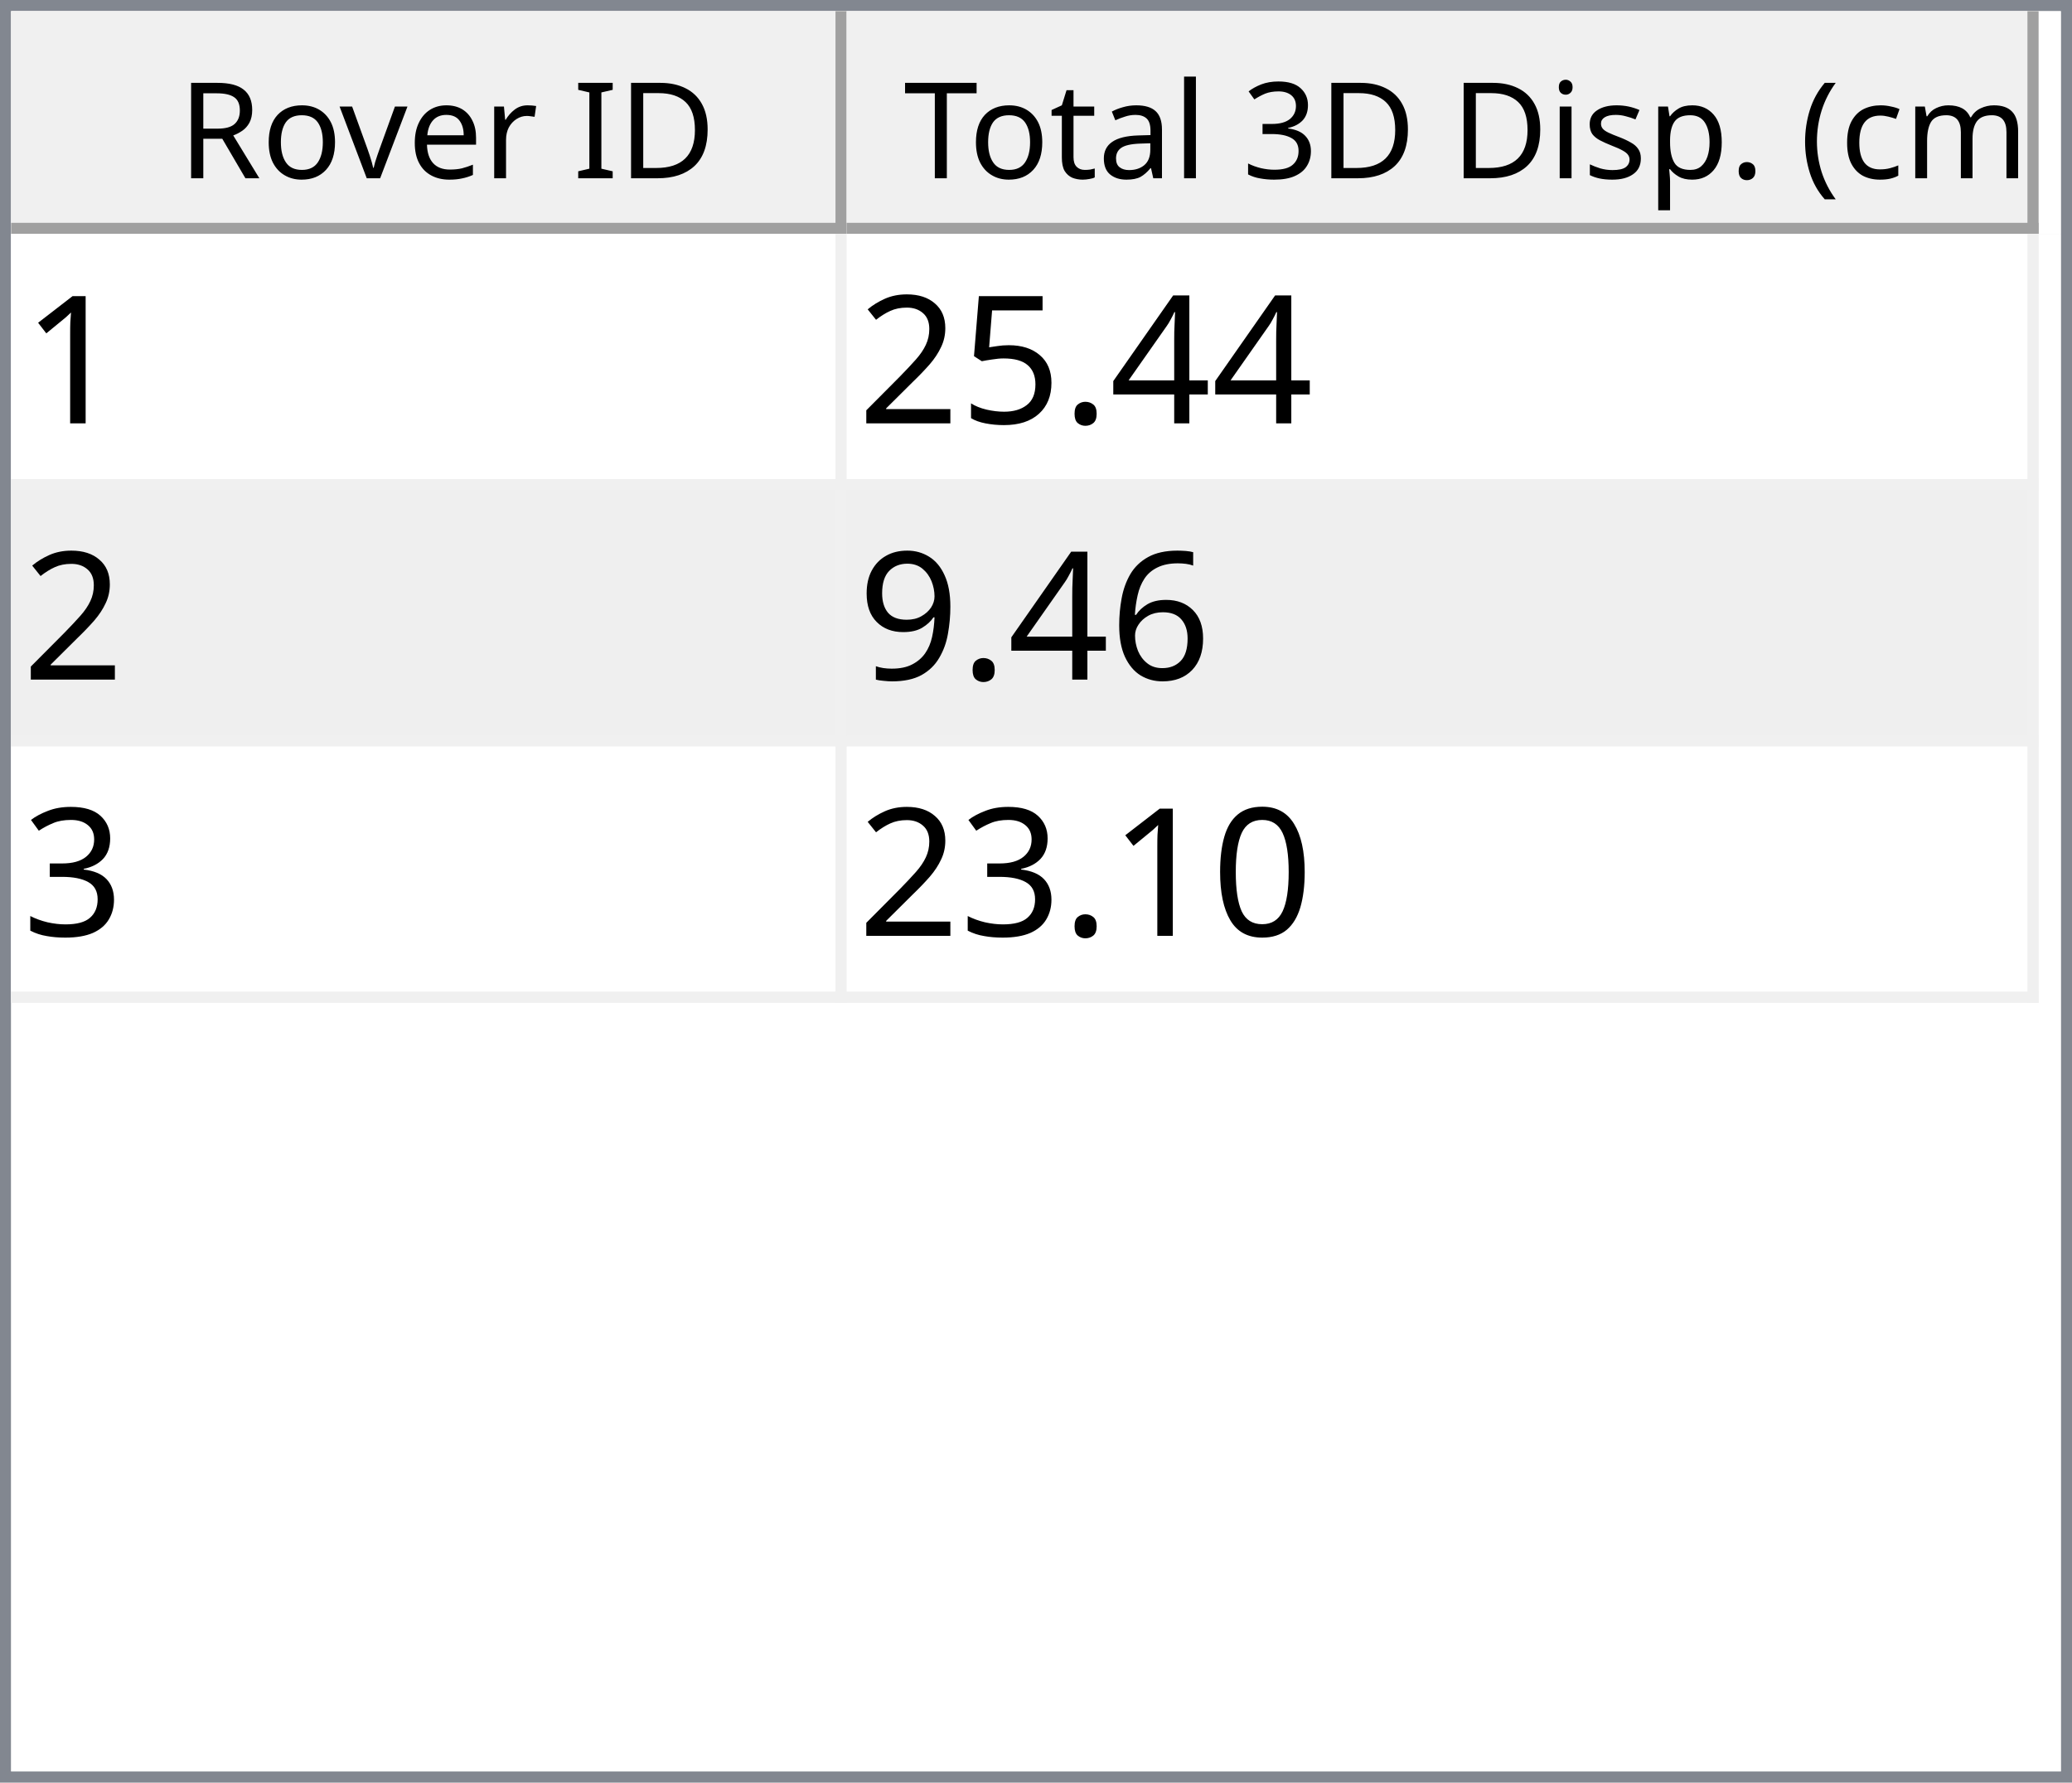
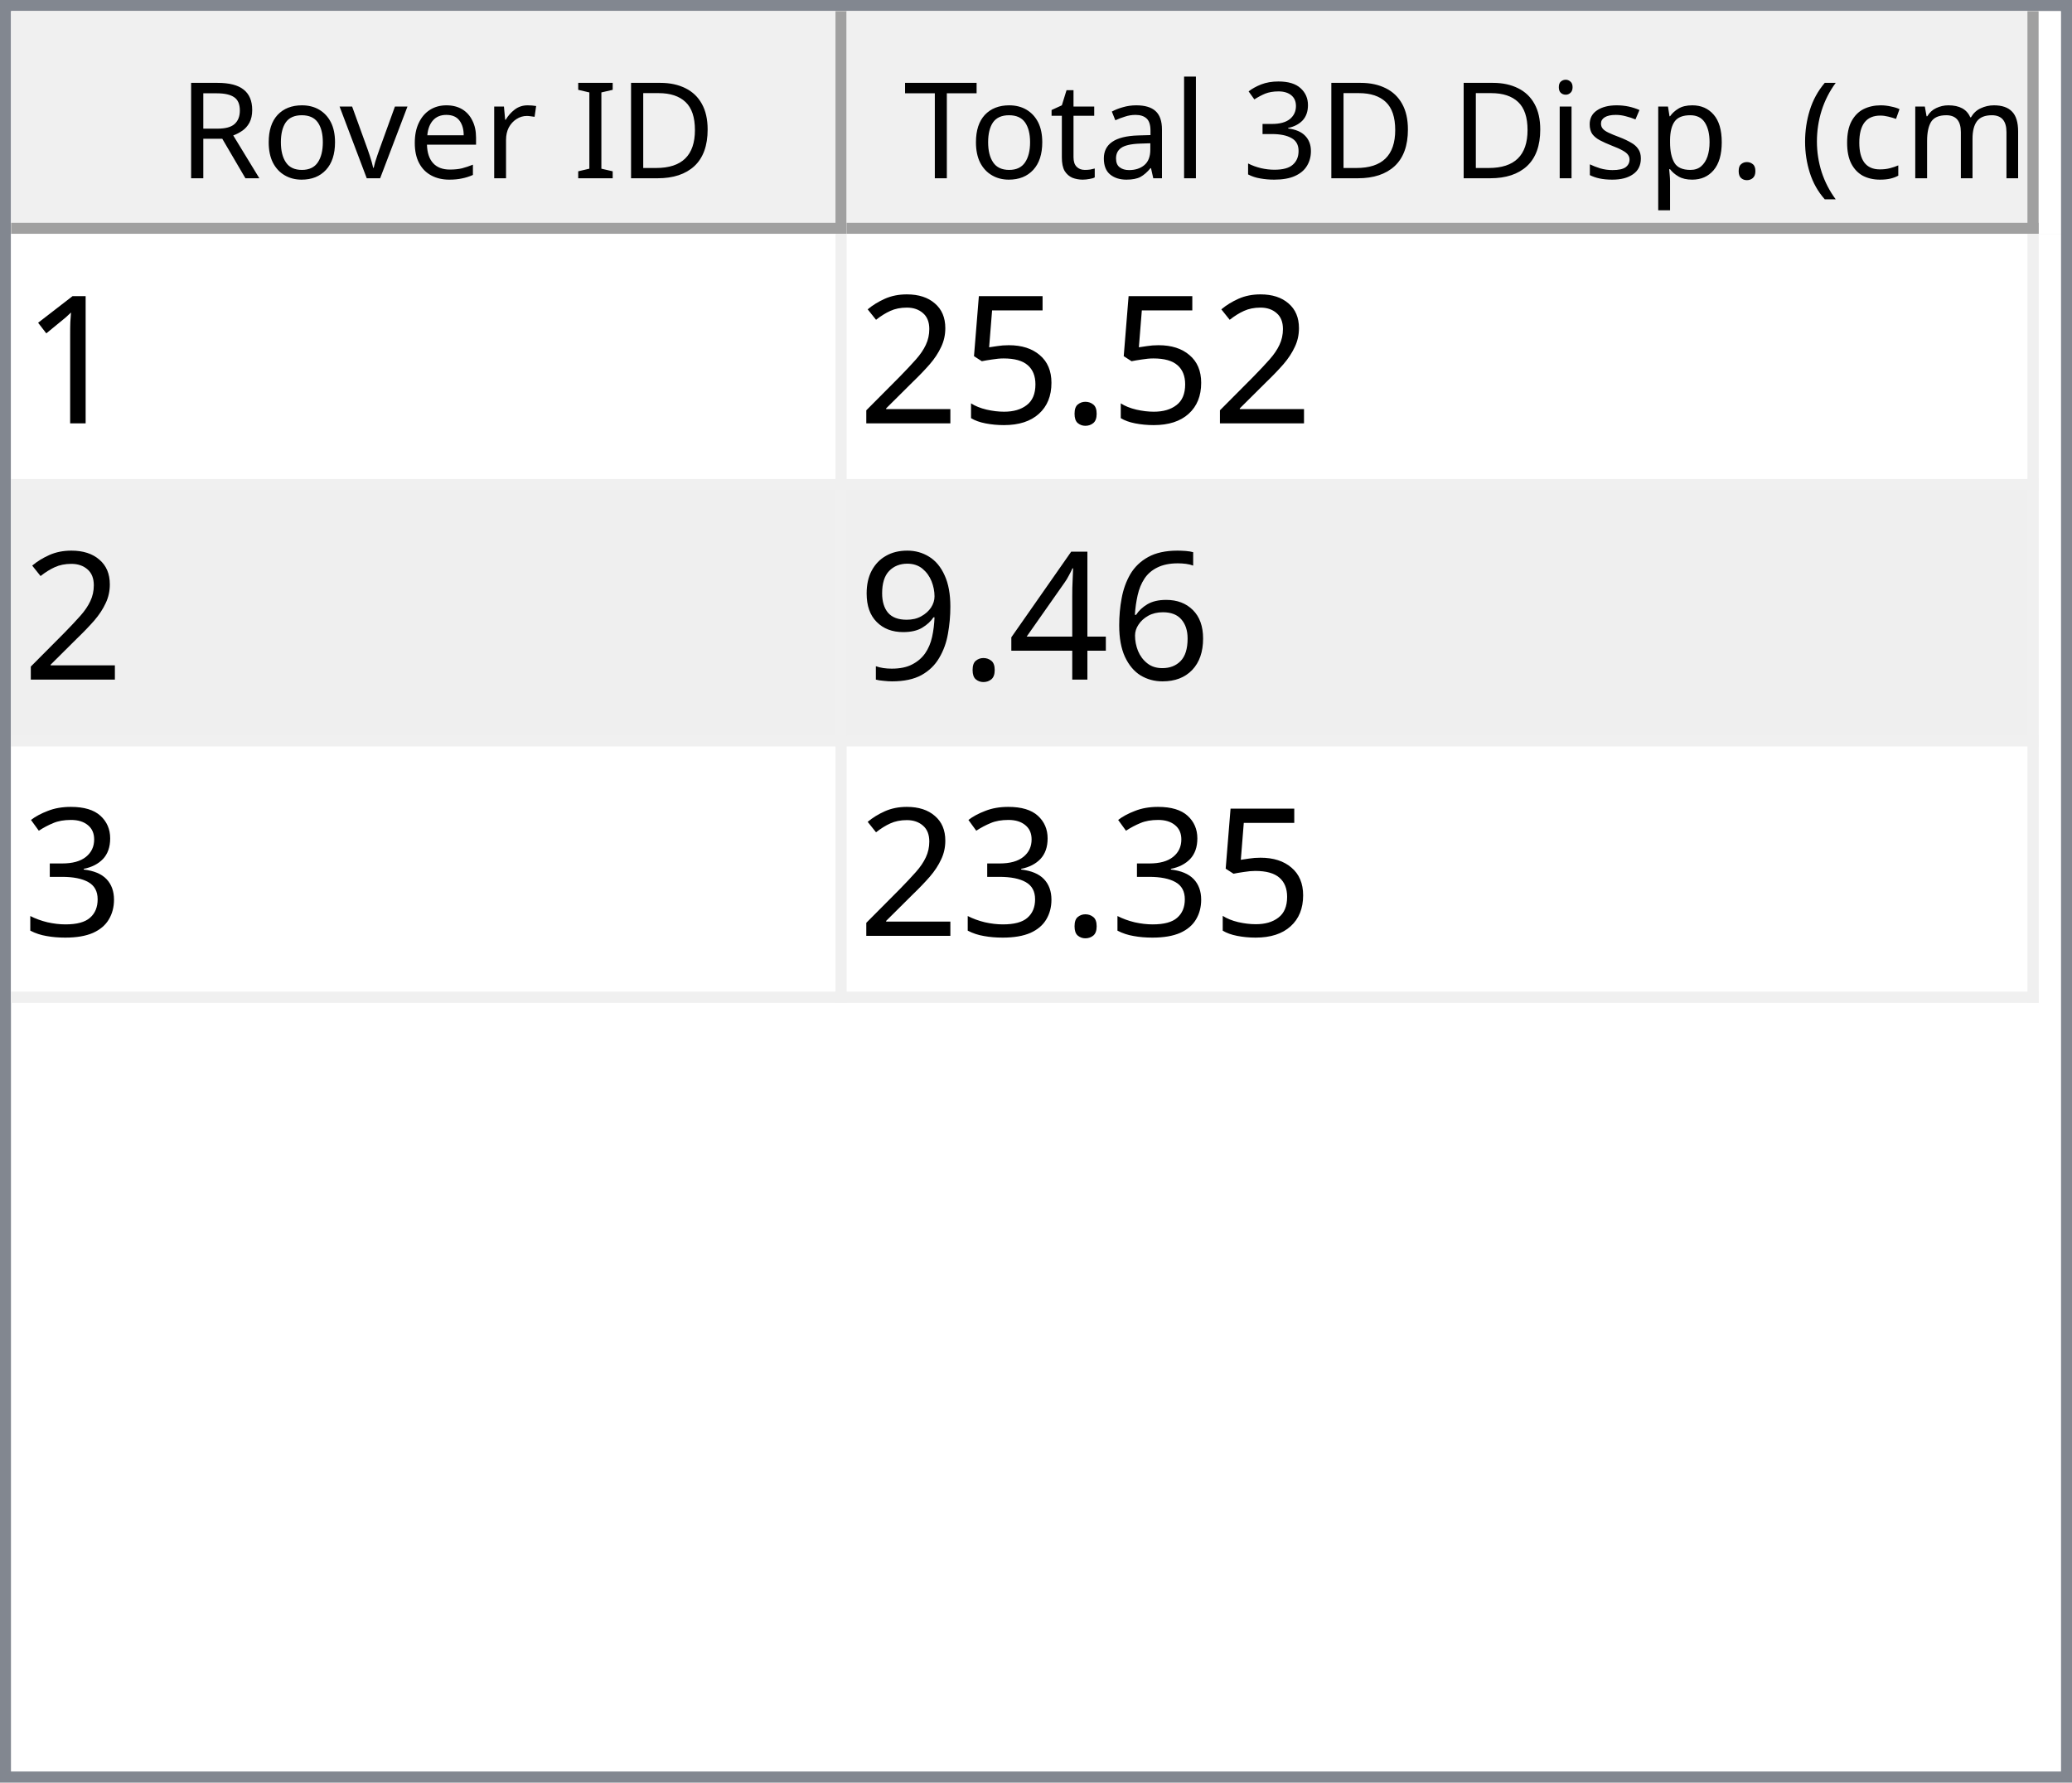
<svg xmlns="http://www.w3.org/2000/svg" style="fill-opacity:1; color-rendering:auto; color-interpolation:auto; text-rendering:auto; stroke:black; stroke-linecap:square; stroke-miterlimit:10; shape-rendering:auto; stroke-opacity:1; fill:black; stroke-dasharray:none; font-weight:normal; stroke-width:1; font-family:'Dialog'; font-style:normal; stroke-linejoin:miter; font-size:12px; stroke-dashoffset:0; image-rendering:auto;" width="186" height="160">
  <defs id="genericDefs" />
  <g>
    <defs id="defs1">
      <clipPath clipPathUnits="userSpaceOnUse" id="clipPath1">
        <path d="M0 0 L186 0 L186 160 L0 160 L0 0 Z" />
      </clipPath>
      <clipPath clipPathUnits="userSpaceOnUse" id="clipPath2">
        <path d="M0 0 L0 160 L186 160 L186 0 Z" />
      </clipPath>
      <clipPath clipPathUnits="userSpaceOnUse" id="clipPath3">
        <path d="M0 0 L0 20 L184 20 L184 0 Z" />
      </clipPath>
      <clipPath clipPathUnits="userSpaceOnUse" id="clipPath4">
        <path d="M0 0 L0 20 L75 20 L75 0 Z" />
      </clipPath>
      <clipPath clipPathUnits="userSpaceOnUse" id="clipPath5">
        <path d="M1 1 L1 19 L74 19 L74 1 Z" />
      </clipPath>
      <clipPath clipPathUnits="userSpaceOnUse" id="clipPath6">
        <path d="M0 0 L0 18 L73 18 L73 0 Z" />
      </clipPath>
      <clipPath clipPathUnits="userSpaceOnUse" id="clipPath7">
        <path d="M-0.5 -0.5 L-0.5 19.5 L74.5 19.5 L74.5 -0.5 Z" />
      </clipPath>
      <clipPath clipPathUnits="userSpaceOnUse" id="clipPath8">
        <path d="M0 0 L0 20 L107 20 L107 0 Z" />
      </clipPath>
      <clipPath clipPathUnits="userSpaceOnUse" id="clipPath9">
        <path d="M1 1 L1 19 L106 19 L106 1 Z" />
      </clipPath>
      <clipPath clipPathUnits="userSpaceOnUse" id="clipPath10">
        <path d="M0 0 L0 18 L105 18 L105 0 Z" />
      </clipPath>
      <clipPath clipPathUnits="userSpaceOnUse" id="clipPath11">
        <path d="M-0.5 -0.5 L-0.5 19.5 L106.5 19.5 L106.5 -0.5 Z" />
      </clipPath>
      <clipPath clipPathUnits="userSpaceOnUse" id="clipPath12">
        <path d="M0 0 L0 138 L184 138 L184 0 Z" />
      </clipPath>
      <clipPath clipPathUnits="userSpaceOnUse" id="clipPath13">
        <path d="M0 0 L0 69 L182 69 L182 0 Z" />
      </clipPath>
      <clipPath clipPathUnits="userSpaceOnUse" id="clipPath14">
        <path d="M-0.5 -0.5 L-0.5 68.5 L181.5 68.5 L181.5 -0.5 Z" />
      </clipPath>
      <clipPath clipPathUnits="userSpaceOnUse" id="clipPath15">
        <path d="M0 0 L0 22 L74 22 L74 0 Z" />
      </clipPath>
      <clipPath clipPathUnits="userSpaceOnUse" id="clipPath16">
        <path d="M0 0 L0 22 L106 22 L106 0 Z" />
      </clipPath>
      <font horiz-adv-x="64.551" id="font1">
        <font-face ascent="107.91" descent="25.098" units-per-em="100" style="font-style:normal; font-family:Segoe UI; font-weight:normal;" />
        <missing-glyph horiz-adv-x="64.551" d="M8.109 0 L8.109 68.266 L56.453 68.266 L56.453 0 L8.109 0 ZM15.328 7.234 L49.219 7.234 L49.219 61.031 L15.328 61.031 L15.328 7.234 Z" />
        <glyph unicode="D" horiz-adv-x="70.117" d="M9.188 0 L9.188 70.016 L28.516 70.016 Q65.531 70.016 65.531 35.891 Q65.531 19.672 55.25 9.836 Q44.969 0 27.734 0 L9.188 0 ZM17.391 62.594 L17.391 7.422 L27.828 7.422 Q41.609 7.422 49.273 14.797 Q56.938 22.172 56.938 35.688 Q56.938 62.594 28.328 62.594 L17.391 62.594 Z" />
        <glyph unicode="I" horiz-adv-x="26.611" d="M17.391 0 L9.188 0 L9.188 70.016 L17.391 70.016 L17.391 0 Z" />
        <glyph unicode=" " horiz-adv-x="27.393" d="" />
        <glyph unicode="r" horiz-adv-x="34.766" d="M34.188 41.891 Q32.078 43.5 28.125 43.5 Q23 43.5 19.555 38.672 Q16.109 33.844 16.109 25.484 L16.109 0 L8.109 0 L8.109 50 L16.109 50 L16.109 39.703 L16.312 39.703 Q18.016 44.969 21.531 47.922 Q25.047 50.875 29.391 50.875 Q32.516 50.875 34.188 50.203 L34.188 41.891 Z" />
        <glyph unicode="e" horiz-adv-x="52.295" d="M48.297 23 L12.984 23 Q13.188 14.656 17.484 10.109 Q21.781 5.562 29.297 5.562 Q37.75 5.562 44.828 11.141 L44.828 3.609 Q38.234 -1.172 27.391 -1.172 Q16.797 -1.172 10.742 5.641 Q4.688 12.453 4.688 24.812 Q4.688 36.469 11.305 43.82 Q17.922 51.172 27.734 51.172 Q37.547 51.172 42.922 44.828 Q48.297 38.484 48.297 27.203 L48.297 23 ZM40.094 29.781 Q40.047 36.719 36.75 40.578 Q33.453 44.438 27.594 44.438 Q21.922 44.438 17.969 40.383 Q14.016 36.328 13.094 29.781 L40.094 29.781 Z" />
        <glyph unicode="v" horiz-adv-x="47.9" d="M47.406 50 L27.484 0 L19.625 0 L0.688 50 L9.469 50 L22.172 13.672 Q23.578 9.672 23.922 6.688 L24.125 6.688 Q24.609 10.453 25.688 13.484 L38.969 50 L47.406 50 Z" />
        <glyph unicode="o" horiz-adv-x="58.594" d="M29 -1.172 Q17.922 -1.172 11.305 5.836 Q4.688 12.844 4.688 24.422 Q4.688 37.016 11.57 44.094 Q18.453 51.172 30.172 51.172 Q41.359 51.172 47.633 44.289 Q53.906 37.406 53.906 25.203 Q53.906 13.234 47.141 6.031 Q40.375 -1.172 29 -1.172 ZM29.594 44.438 Q21.875 44.438 17.383 39.188 Q12.891 33.938 12.891 24.703 Q12.891 15.828 17.43 10.695 Q21.969 5.562 29.594 5.562 Q37.359 5.562 41.531 10.594 Q45.703 15.625 45.703 24.906 Q45.703 34.281 41.531 39.359 Q37.359 44.438 29.594 44.438 Z" />
        <glyph unicode="R" horiz-adv-x="59.814" d="M59.375 0 L49.609 0 L37.891 19.625 Q36.281 22.359 34.766 24.289 Q33.25 26.219 31.664 27.438 Q30.078 28.656 28.25 29.219 Q26.422 29.781 24.125 29.781 L17.391 29.781 L17.391 0 L9.188 0 L9.188 70.016 L30.078 70.016 Q34.672 70.016 38.555 68.867 Q42.438 67.719 45.289 65.375 Q48.141 63.031 49.758 59.547 Q51.375 56.062 51.375 51.375 Q51.375 47.703 50.273 44.656 Q49.172 41.609 47.148 39.211 Q45.125 36.812 42.266 35.133 Q39.406 33.453 35.844 32.516 L35.844 32.328 Q37.594 31.547 38.891 30.547 Q40.188 29.547 41.359 28.18 Q42.531 26.812 43.68 25.078 Q44.828 23.344 46.234 21.047 L59.375 0 ZM17.391 62.594 L17.391 37.203 L28.516 37.203 Q31.594 37.203 34.203 38.133 Q36.812 39.062 38.719 40.797 Q40.625 42.531 41.703 45.047 Q42.781 47.562 42.781 50.688 Q42.781 56.297 39.141 59.445 Q35.5 62.594 28.609 62.594 L17.391 62.594 Z" />
        <glyph unicode=")" horiz-adv-x="30.176" d="M8.297 -15.922 L1.172 -15.922 Q16.406 2.344 16.406 26.812 Q16.406 51.469 1.078 70.016 L8.297 70.016 Q23.531 52.156 23.531 26.703 Q23.531 1.375 8.297 -15.922 Z" />
        <glyph unicode="m" horiz-adv-x="86.133" d="M79.109 0 L71.094 0 L71.094 28.719 Q71.094 37.016 68.531 40.727 Q65.969 44.438 59.906 44.438 Q54.781 44.438 51.195 39.75 Q47.609 35.062 47.609 28.516 L47.609 0 L39.594 0 L39.594 29.688 Q39.594 44.438 28.219 44.438 Q22.953 44.438 19.531 40.016 Q16.109 35.594 16.109 28.516 L16.109 0 L8.109 0 L8.109 50 L16.109 50 L16.109 42.094 L16.312 42.094 Q21.625 51.172 31.844 51.172 Q36.969 51.172 40.773 48.312 Q44.578 45.453 46 40.828 Q51.562 51.172 62.594 51.172 Q79.109 51.172 79.109 30.812 L79.109 0 Z" />
        <glyph unicode="c" horiz-adv-x="46.191" d="M42.188 2.297 Q36.422 -1.172 28.516 -1.172 Q17.828 -1.172 11.258 5.789 Q4.688 12.75 4.688 23.828 Q4.688 36.188 11.766 43.68 Q18.844 51.172 30.672 51.172 Q37.25 51.172 42.281 48.734 L42.281 40.531 Q36.719 44.438 30.375 44.438 Q22.703 44.438 17.797 38.945 Q12.891 33.453 12.891 24.516 Q12.891 15.719 17.508 10.641 Q22.125 5.562 29.891 5.562 Q36.422 5.562 42.188 9.906 L42.188 2.297 Z" />
        <glyph unicode="(" horiz-adv-x="30.176" d="M29.109 -15.922 L21.969 -15.922 Q6.844 1.375 6.844 26.703 Q6.844 52.156 21.969 70.016 L29.203 70.016 Q13.875 51.469 13.875 26.812 Q13.875 2.344 29.109 -15.922 Z" />
        <glyph unicode="." horiz-adv-x="21.68" d="M10.891 -1.078 Q8.641 -1.078 7.055 0.539 Q5.469 2.156 5.469 4.391 Q5.469 6.641 7.055 8.273 Q8.641 9.906 10.891 9.906 Q13.188 9.906 14.797 8.273 Q16.406 6.641 16.406 4.391 Q16.406 2.156 14.797 0.539 Q13.188 -1.078 10.891 -1.078 Z" />
        <glyph unicode="p" horiz-adv-x="58.789" d="M16.312 7.234 L16.109 7.234 L16.109 -23 L8.109 -23 L8.109 50 L16.109 50 L16.109 41.219 L16.312 41.219 Q22.219 51.172 33.594 51.172 Q43.266 51.172 48.688 44.461 Q54.109 37.75 54.109 26.469 Q54.109 13.922 48 6.375 Q41.891 -1.172 31.297 -1.172 Q21.578 -1.172 16.312 7.234 ZM16.109 27.391 L16.109 20.406 Q16.109 14.203 20.141 9.883 Q24.172 5.562 30.375 5.562 Q37.641 5.562 41.773 11.133 Q45.906 16.703 45.906 26.609 Q45.906 34.969 42.047 39.703 Q38.188 44.438 31.594 44.438 Q24.609 44.438 20.359 39.578 Q16.109 34.719 16.109 27.391 Z" />
        <glyph unicode="s" horiz-adv-x="42.432" d="M5.078 1.812 L5.078 10.406 Q11.625 5.562 19.484 5.562 Q30.031 5.562 30.031 12.594 Q30.031 14.594 29.125 15.992 Q28.219 17.391 26.68 18.461 Q25.141 19.531 23.07 20.383 Q21 21.234 18.609 22.172 Q15.281 23.484 12.766 24.828 Q10.25 26.172 8.57 27.859 Q6.891 29.547 6.031 31.695 Q5.172 33.844 5.172 36.719 Q5.172 40.234 6.789 42.945 Q8.406 45.656 11.086 47.484 Q13.766 49.312 17.211 50.242 Q20.656 51.172 24.312 51.172 Q30.812 51.172 35.938 48.922 L35.938 40.828 Q30.422 44.438 23.25 44.438 Q21 44.438 19.195 43.922 Q17.391 43.406 16.094 42.477 Q14.797 41.547 14.086 40.258 Q13.375 38.969 13.375 37.406 Q13.375 35.453 14.086 34.133 Q14.797 32.812 16.164 31.789 Q17.531 30.766 19.484 29.938 Q21.438 29.109 23.922 28.125 Q27.25 26.859 29.883 25.516 Q32.516 24.172 34.375 22.484 Q36.234 20.797 37.234 18.602 Q38.234 16.406 38.234 13.375 Q38.234 9.672 36.602 6.938 Q34.969 4.203 32.234 2.398 Q29.5 0.594 25.93 -0.289 Q22.359 -1.172 18.453 -1.172 Q10.75 -1.172 5.078 1.812 Z" />
        <glyph unicode="i" horiz-adv-x="24.219" d="M12.203 62.703 Q10.062 62.703 8.547 64.164 Q7.031 65.625 7.031 67.875 Q7.031 70.125 8.547 71.609 Q10.062 73.094 12.203 73.094 Q14.406 73.094 15.945 71.609 Q17.484 70.125 17.484 67.875 Q17.484 65.719 15.945 64.211 Q14.406 62.703 12.203 62.703 ZM16.109 0 L8.109 0 L8.109 50 L16.109 50 L16.109 0 Z" />
        <glyph unicode="3" horiz-adv-x="53.906" d="M46.531 19.828 Q46.531 15.094 44.75 11.211 Q42.969 7.328 39.719 4.57 Q36.469 1.812 31.93 0.297 Q27.391 -1.219 21.922 -1.219 Q11.922 -1.219 6 2.594 L6 11.188 Q13.094 5.609 22.219 5.609 Q25.875 5.609 28.828 6.539 Q31.781 7.469 33.906 9.227 Q36.031 10.984 37.18 13.477 Q38.328 15.969 38.328 19.094 Q38.328 32.812 18.797 32.812 L12.984 32.812 L12.984 39.594 L18.5 39.594 Q35.797 39.594 35.797 52.484 Q35.797 64.406 22.609 64.406 Q15.188 64.406 8.688 59.422 L8.688 67.188 Q15.375 71.188 24.609 71.188 Q29 71.188 32.57 69.969 Q36.141 68.75 38.68 66.555 Q41.219 64.359 42.609 61.281 Q44 58.203 44 54.5 Q44 40.672 30.031 36.719 L30.031 36.531 Q33.594 36.141 36.625 34.797 Q39.656 33.453 41.852 31.305 Q44.047 29.156 45.289 26.25 Q46.531 23.344 46.531 19.828 Z" />
        <glyph unicode="l" horiz-adv-x="24.219" d="M16.109 0 L8.109 0 L8.109 74.031 L16.109 74.031 L16.109 0 Z" />
        <glyph unicode="a" horiz-adv-x="50.879" d="M43.891 0 L35.891 0 L35.891 7.812 L35.688 7.812 Q30.469 -1.172 20.312 -1.172 Q12.844 -1.172 8.617 2.781 Q4.391 6.734 4.391 13.281 Q4.391 27.297 20.906 29.594 L35.891 31.688 Q35.891 44.438 25.594 44.438 Q16.547 44.438 9.281 38.281 L9.281 46.484 Q16.656 51.172 26.266 51.172 Q43.891 51.172 43.891 32.516 L43.891 0 ZM35.891 25.297 L23.828 23.641 Q18.266 22.859 15.43 20.875 Q12.594 18.891 12.594 13.875 Q12.594 10.203 15.211 7.883 Q17.828 5.562 22.172 5.562 Q28.125 5.562 32.008 9.742 Q35.891 13.922 35.891 20.312 L35.891 25.297 Z" />
        <glyph unicode="t" horiz-adv-x="33.887" d="M31.297 0.484 Q28.469 -1.078 23.828 -1.078 Q10.688 -1.078 10.688 13.578 L10.688 43.172 L2.094 43.172 L2.094 50 L10.688 50 L10.688 62.203 L18.703 64.797 L18.703 50 L31.297 50 L31.297 43.172 L18.703 43.172 L18.703 14.984 Q18.703 9.969 20.414 7.82 Q22.125 5.672 26.078 5.672 Q29.109 5.672 31.297 7.328 L31.297 0.484 Z" />
        <glyph unicode="T" horiz-adv-x="52.393" d="M50.594 62.594 L30.375 62.594 L30.375 0 L22.172 0 L22.172 62.594 L2 62.594 L2 70.016 L50.594 70.016 L50.594 62.594 Z" />
      </font>
      <font horiz-adv-x="75.0" id="font2">
        <font-face ascent="100.537" descent="21.973" units-per-em="100" style="font-style:normal; font-family:sans-serif; font-weight:normal;" />
        <missing-glyph horiz-adv-x="75.0" d="M12.5 0 L12.5 62.5 L62.5 62.5 L62.5 0 L12.5 0 ZM14.062 1.562 L60.938 1.562 L60.938 60.938 L14.062 60.938 L14.062 1.562 Z" />
        <glyph unicode="1" horiz-adv-x="55.615" d="M37.25 0 L28.469 0 L28.469 56 Q25.297 52.984 20.141 49.953 Q14.984 46.922 10.891 45.406 L10.891 53.906 Q18.266 57.375 23.781 62.305 Q29.297 67.234 31.594 71.875 L37.25 71.875 L37.25 0 Z" />
-         <glyph unicode="4" horiz-adv-x="55.615" d="M32.328 0 L32.328 17.141 L1.266 17.141 L1.266 25.203 L33.938 71.578 L41.109 71.578 L41.109 25.203 L50.781 25.203 L50.781 17.141 L41.109 17.141 L41.109 0 L32.328 0 ZM32.328 25.203 L32.328 57.469 L9.906 25.203 L32.328 25.203 Z" />
        <glyph unicode="." horiz-adv-x="27.783" d="M9.078 0 L9.078 10.016 L19.094 10.016 L19.094 0 L9.078 0 Z" />
        <glyph unicode="5" horiz-adv-x="55.615" d="M4.156 18.75 L13.375 19.531 Q14.406 12.797 18.141 9.398 Q21.875 6 27.156 6 Q33.5 6 37.891 10.789 Q42.281 15.578 42.281 23.484 Q42.281 31 38.062 35.352 Q33.844 39.703 27 39.703 Q22.75 39.703 19.336 37.773 Q15.922 35.844 13.969 32.766 L5.719 33.844 L12.641 70.609 L48.25 70.609 L48.25 62.203 L19.672 62.203 L15.828 42.969 Q22.266 47.469 29.344 47.469 Q38.719 47.469 45.164 40.969 Q51.609 34.469 51.609 24.266 Q51.609 14.547 45.953 7.469 Q39.062 -1.219 27.156 -1.219 Q17.391 -1.219 11.211 4.25 Q5.031 9.719 4.156 18.75 Z" />
        <glyph unicode="2" horiz-adv-x="55.615" d="M50.344 8.453 L50.344 0 L3.031 0 Q2.938 3.172 4.047 6.109 Q5.859 10.938 9.836 15.625 Q13.812 20.312 21.344 26.469 Q33.016 36.031 37.117 41.625 Q41.219 47.219 41.219 52.203 Q41.219 57.422 37.477 61.008 Q33.734 64.594 27.734 64.594 Q21.391 64.594 17.578 60.789 Q13.766 56.984 13.719 50.25 L4.688 51.172 Q5.609 61.281 11.664 66.578 Q17.719 71.875 27.938 71.875 Q38.234 71.875 44.242 66.164 Q50.25 60.453 50.25 52 Q50.25 47.703 48.492 43.555 Q46.734 39.406 42.656 34.812 Q38.578 30.219 29.109 22.219 Q21.188 15.578 18.945 13.211 Q16.703 10.844 15.234 8.453 L50.344 8.453 Z" />
        <glyph unicode="6" horiz-adv-x="55.615" d="M49.75 54.047 L41.016 53.375 Q39.844 58.547 37.703 60.891 Q34.125 64.656 28.906 64.656 Q24.703 64.656 21.531 62.312 Q17.391 59.281 14.992 53.469 Q12.594 47.656 12.5 36.922 Q15.672 41.75 20.266 44.094 Q24.859 46.438 29.891 46.438 Q38.672 46.438 44.852 39.969 Q51.031 33.5 51.031 23.25 Q51.031 16.5 48.125 10.719 Q45.219 4.938 40.141 1.859 Q35.062 -1.219 28.609 -1.219 Q17.625 -1.219 10.695 6.859 Q3.766 14.938 3.766 33.5 Q3.766 54.25 11.422 63.672 Q18.109 71.875 29.438 71.875 Q37.891 71.875 43.289 67.141 Q48.688 62.406 49.75 54.047 ZM13.875 23.188 Q13.875 18.656 15.797 14.508 Q17.719 10.359 21.188 8.18 Q24.656 6 28.469 6 Q34.031 6 38.039 10.492 Q42.047 14.984 42.047 22.703 Q42.047 30.125 38.086 34.398 Q34.125 38.672 28.125 38.672 Q22.172 38.672 18.023 34.398 Q13.875 30.125 13.875 23.188 Z" />
+         <glyph unicode="4" horiz-adv-x="55.615" d="M32.328 0 L32.328 17.141 L1.266 17.141 L1.266 25.203 L33.938 71.578 L41.109 71.578 L41.109 25.203 L50.781 25.203 L50.781 17.141 L41.109 17.141 L41.109 0 L32.328 0 ZM32.328 25.203 L32.328 57.469 L9.906 25.203 L32.328 25.203 Z" />
        <glyph unicode="9" horiz-adv-x="55.615" d="M5.469 16.547 L13.922 17.328 Q14.984 11.375 18.016 8.688 Q21.047 6 25.781 6 Q29.828 6 32.883 7.859 Q35.938 9.719 37.891 12.82 Q39.844 15.922 41.164 21.195 Q42.484 26.469 42.484 31.938 Q42.484 32.516 42.438 33.688 Q39.797 29.5 35.234 26.883 Q30.672 24.266 25.344 24.266 Q16.453 24.266 10.305 30.711 Q4.156 37.156 4.156 47.703 Q4.156 58.594 10.578 65.234 Q17 71.875 26.656 71.875 Q33.641 71.875 39.43 68.117 Q45.219 64.359 48.219 57.398 Q51.219 50.438 51.219 37.25 Q51.219 23.531 48.242 15.406 Q45.266 7.281 39.383 3.031 Q33.5 -1.219 25.594 -1.219 Q17.188 -1.219 11.867 3.445 Q6.547 8.109 5.469 16.547 ZM41.453 48.141 Q41.453 55.719 37.43 60.156 Q33.406 64.594 27.734 64.594 Q21.875 64.594 17.531 59.812 Q13.188 55.031 13.188 47.406 Q13.188 40.578 17.312 36.305 Q21.438 32.031 27.484 32.031 Q33.594 32.031 37.523 36.305 Q41.453 40.578 41.453 48.141 Z" />
        <glyph unicode="3" horiz-adv-x="55.615" d="M4.203 18.891 L12.984 20.062 Q14.5 12.594 18.141 9.297 Q21.781 6 27 6 Q33.203 6 37.477 10.297 Q41.75 14.594 41.75 20.953 Q41.75 27 37.797 30.93 Q33.844 34.859 27.734 34.859 Q25.25 34.859 21.531 33.891 L22.516 41.609 Q23.391 41.5 23.922 41.5 Q29.547 41.5 34.039 44.43 Q38.531 47.359 38.531 53.469 Q38.531 58.297 35.258 61.477 Q31.984 64.656 26.812 64.656 Q21.688 64.656 18.266 61.43 Q14.844 58.203 13.875 51.766 L5.078 53.328 Q6.688 62.156 12.398 67.016 Q18.109 71.875 26.609 71.875 Q32.469 71.875 37.398 69.359 Q42.328 66.844 44.945 62.5 Q47.562 58.156 47.562 53.266 Q47.562 48.641 45.07 44.828 Q42.578 41.016 37.703 38.766 Q44.047 37.312 47.562 32.695 Q51.078 28.078 51.078 21.141 Q51.078 11.766 44.242 5.25 Q37.406 -1.266 26.953 -1.266 Q17.531 -1.266 11.305 4.352 Q5.078 9.969 4.203 18.891 Z" />
-         <glyph unicode="0" horiz-adv-x="55.615" d="M4.156 35.297 Q4.156 48 6.766 55.742 Q9.375 63.484 14.523 67.68 Q19.672 71.875 27.484 71.875 Q33.25 71.875 37.594 69.555 Q41.938 67.234 44.773 62.867 Q47.609 58.5 49.219 52.227 Q50.828 45.953 50.828 35.297 Q50.828 22.703 48.242 14.969 Q45.656 7.234 40.508 3.008 Q35.359 -1.219 27.484 -1.219 Q17.141 -1.219 11.234 6.203 Q4.156 15.141 4.156 35.297 ZM13.188 35.297 Q13.188 17.672 17.312 11.836 Q21.438 6 27.484 6 Q33.547 6 37.672 11.859 Q41.797 17.719 41.797 35.297 Q41.797 52.984 37.672 58.789 Q33.547 64.594 27.391 64.594 Q21.344 64.594 17.719 59.469 Q13.188 52.938 13.188 35.297 Z" />
      </font>
    </defs>
    <g style="fill:white; stroke:white;">
      <rect x="0" y="0" width="186" style="clip-path:url(#clipPath1); stroke:none;" height="160" />
    </g>
    <g style="fill:white; text-rendering:optimizeSpeed; color-rendering:optimizeSpeed; image-rendering:optimizeSpeed; shape-rendering:crispEdges; stroke:white; color-interpolation:sRGB;">
      <rect x="0" width="186" height="160" y="0" style="stroke:none;" />
      <path style="stroke:none;" d="M0 160 L186 160 L186 0 L0 0 Z" />
    </g>
    <g style="fill:rgb(240,240,240); font-family:'Segoe UI'; stroke:rgb(240,240,240);">
      <rect x="0" y="0" width="186" style="clip-path:url(#clipPath2); stroke:none;" height="160" />
    </g>
    <g style="fill:rgb(130,135,144); font-family:'Segoe UI'; stroke:rgb(130,135,144);">
      <path d="M0 0 L186 0 L186 160 L0 160 L0 0 ZM1 1 L185 1 L185 159 L1 159 L1 1 Z" style="fill-rule:evenodd; clip-path:url(#clipPath2); stroke:none;" />
    </g>
    <g style="fill:white; font-family:'Segoe UI'; stroke:white;" transform="translate(1,1)">
      <rect x="0" y="0" width="184" style="clip-path:url(#clipPath3); stroke:none;" height="20" />
    </g>
    <g style="fill:rgb(240,240,240); font-family:'Segoe UI'; stroke:rgb(240,240,240);" transform="translate(1,1)">
      <rect x="0" y="0" width="75" style="clip-path:url(#clipPath4); stroke:none;" height="20" />
    </g>
    <g style="font-family:'Segoe UI';" transform="translate(2,2)">
      <text x="14" xml:space="preserve" y="14" style="clip-path:url(#clipPath6); stroke:none;">Rover ID</text>
    </g>
    <g style="fill:rgb(160,160,160); font-family:'Segoe UI'; stroke:rgb(160,160,160); stroke-linejoin:bevel;" transform="translate(1.5,1.5)">
      <line x1="74" x2="74" y1="0" style="fill:none; clip-path:url(#clipPath7);" y2="19" />
    </g>
    <g style="fill:rgb(160,160,160); font-family:'Segoe UI'; stroke:rgb(160,160,160); stroke-linejoin:bevel;" transform="matrix(1,0,0,1,1,1) translate(0.5,0.5)">
      <line x1="0" x2="74" y1="19" style="fill:none; clip-path:url(#clipPath7);" y2="19" />
    </g>
    <g style="fill:rgb(240,240,240); font-family:'Segoe UI'; stroke:rgb(240,240,240);" transform="translate(76,1)">
      <rect x="0" y="0" width="107" style="clip-path:url(#clipPath8); stroke:none;" height="20" />
    </g>
    <g style="font-family:'Segoe UI';" transform="translate(77,2)">
      <text x="1" xml:space="preserve" y="14" style="clip-path:url(#clipPath10); stroke:none;"> Total 3D Disp. (cm)</text>
    </g>
    <g style="fill:rgb(160,160,160); font-family:'Segoe UI'; stroke:rgb(160,160,160); stroke-linejoin:bevel;" transform="translate(76.5,1.5)">
      <line x1="106" x2="106" y1="0" style="fill:none; clip-path:url(#clipPath11);" y2="19" />
    </g>
    <g style="fill:rgb(160,160,160); font-family:'Segoe UI'; stroke:rgb(160,160,160); stroke-linejoin:bevel;" transform="matrix(1,0,0,1,76,1) translate(0.5,0.5)">
      <line x1="0" x2="106" y1="19" style="fill:none; clip-path:url(#clipPath11);" y2="19" />
    </g>
    <g style="fill:white; font-family:'Segoe UI'; stroke:white;" transform="translate(1,21)">
      <rect x="0" y="0" width="184" style="clip-path:url(#clipPath12); stroke:none;" height="138" />
    </g>
    <g style="fill:rgb(240,240,240); font-size:16px; font-family:sans-serif; stroke:rgb(240,240,240);" transform="translate(1,21)">
      <rect x="0" y="0" width="182" style="clip-path:url(#clipPath13); stroke:none;" height="69" />
      <line transform="translate(0.5,0.5)" x1="0" x2="181" y1="22" style="clip-path:url(#clipPath14); fill:none; stroke-linejoin:bevel;" y2="22" />
    </g>
    <g transform="matrix(1,0,0,1,1,21) translate(0.5,0.5)" style="fill:rgb(240,240,240); font-size:16px; font-family:sans-serif; stroke:rgb(240,240,240); stroke-linejoin:bevel;">
      <line x1="0" x2="181" y1="45" style="fill:none; clip-path:url(#clipPath14);" y2="45" />
    </g>
    <g transform="matrix(1,0,0,1,1,21) translate(0.5,0.5)" style="fill:rgb(240,240,240); font-size:16px; font-family:sans-serif; stroke:rgb(240,240,240); stroke-linejoin:bevel;">
      <line x1="0" x2="181" y1="68" style="fill:none; clip-path:url(#clipPath14);" y2="68" />
    </g>
    <g transform="matrix(1,0,0,1,1,21) translate(0.5,0.5)" style="fill:rgb(240,240,240); font-size:16px; font-family:sans-serif; stroke:rgb(240,240,240); stroke-linejoin:bevel;">
      <line x1="74" x2="74" y1="0" style="fill:none; clip-path:url(#clipPath14);" y2="68" />
    </g>
    <g transform="matrix(1,0,0,1,1,21) translate(0.5,0.5)" style="fill:rgb(240,240,240); font-size:16px; font-family:sans-serif; stroke:rgb(240,240,240); stroke-linejoin:bevel;">
      <line x1="181" x2="181" y1="0" style="fill:none; clip-path:url(#clipPath14);" y2="68" />
    </g>
    <g style="fill:white; font-size:16px; font-family:sans-serif; stroke:white;" transform="matrix(1,0,0,1,1,21)">
      <rect x="0" y="0" width="74" style="clip-path:url(#clipPath15); stroke:none;" height="22" />
      <text x="1" y="17" style="fill:black; clip-path:url(#clipPath15); stroke:none;" xml:space="preserve">1</text>
    </g>
    <g style="fill:white; font-size:16px; font-family:sans-serif; stroke:white;" transform="matrix(1,0,0,1,1,21) translate(75,0)">
      <rect x="0" y="0" width="106" style="clip-path:url(#clipPath16); stroke:none;" height="22" />
-       <text x="1" y="17" style="fill:black; clip-path:url(#clipPath16); stroke:none;" xml:space="preserve">25.44</text>
+       <text x="1" y="17" style="fill:black; clip-path:url(#clipPath16); stroke:none;" xml:space="preserve">25.52</text>
    </g>
    <g style="fill:rgb(239,239,239); font-size:16px; font-family:sans-serif; stroke:rgb(239,239,239);" transform="matrix(1,0,0,1,1,21) translate(0,23)">
      <rect x="0" y="0" width="74" style="clip-path:url(#clipPath15); stroke:none;" height="22" />
      <text x="1" y="17" style="fill:black; clip-path:url(#clipPath15); stroke:none;" xml:space="preserve">2</text>
    </g>
    <g style="fill:rgb(239,239,239); font-size:16px; font-family:sans-serif; stroke:rgb(239,239,239);" transform="matrix(1,0,0,1,1,21) translate(75,23)">
      <rect x="0" y="0" width="106" style="clip-path:url(#clipPath16); stroke:none;" height="22" />
      <text x="1" y="17" style="fill:black; clip-path:url(#clipPath16); stroke:none;" xml:space="preserve">9.46</text>
    </g>
    <g style="fill:white; font-size:16px; font-family:sans-serif; stroke:white;" transform="matrix(1,0,0,1,1,21) translate(0,46)">
      <rect x="0" y="0" width="74" style="clip-path:url(#clipPath15); stroke:none;" height="22" />
      <text x="1" y="17" style="fill:black; clip-path:url(#clipPath15); stroke:none;" xml:space="preserve">3</text>
    </g>
    <g style="fill:white; font-size:16px; font-family:sans-serif; stroke:white;" transform="matrix(1,0,0,1,1,21) translate(75,46)">
      <rect x="0" y="0" width="106" style="clip-path:url(#clipPath16); stroke:none;" height="22" />
-       <text x="1" y="17" style="fill:black; clip-path:url(#clipPath16); stroke:none;" xml:space="preserve">23.10</text>
+       <text x="1" y="17" style="fill:black; clip-path:url(#clipPath16); stroke:none;" xml:space="preserve">23.35</text>
    </g>
  </g>
</svg>
